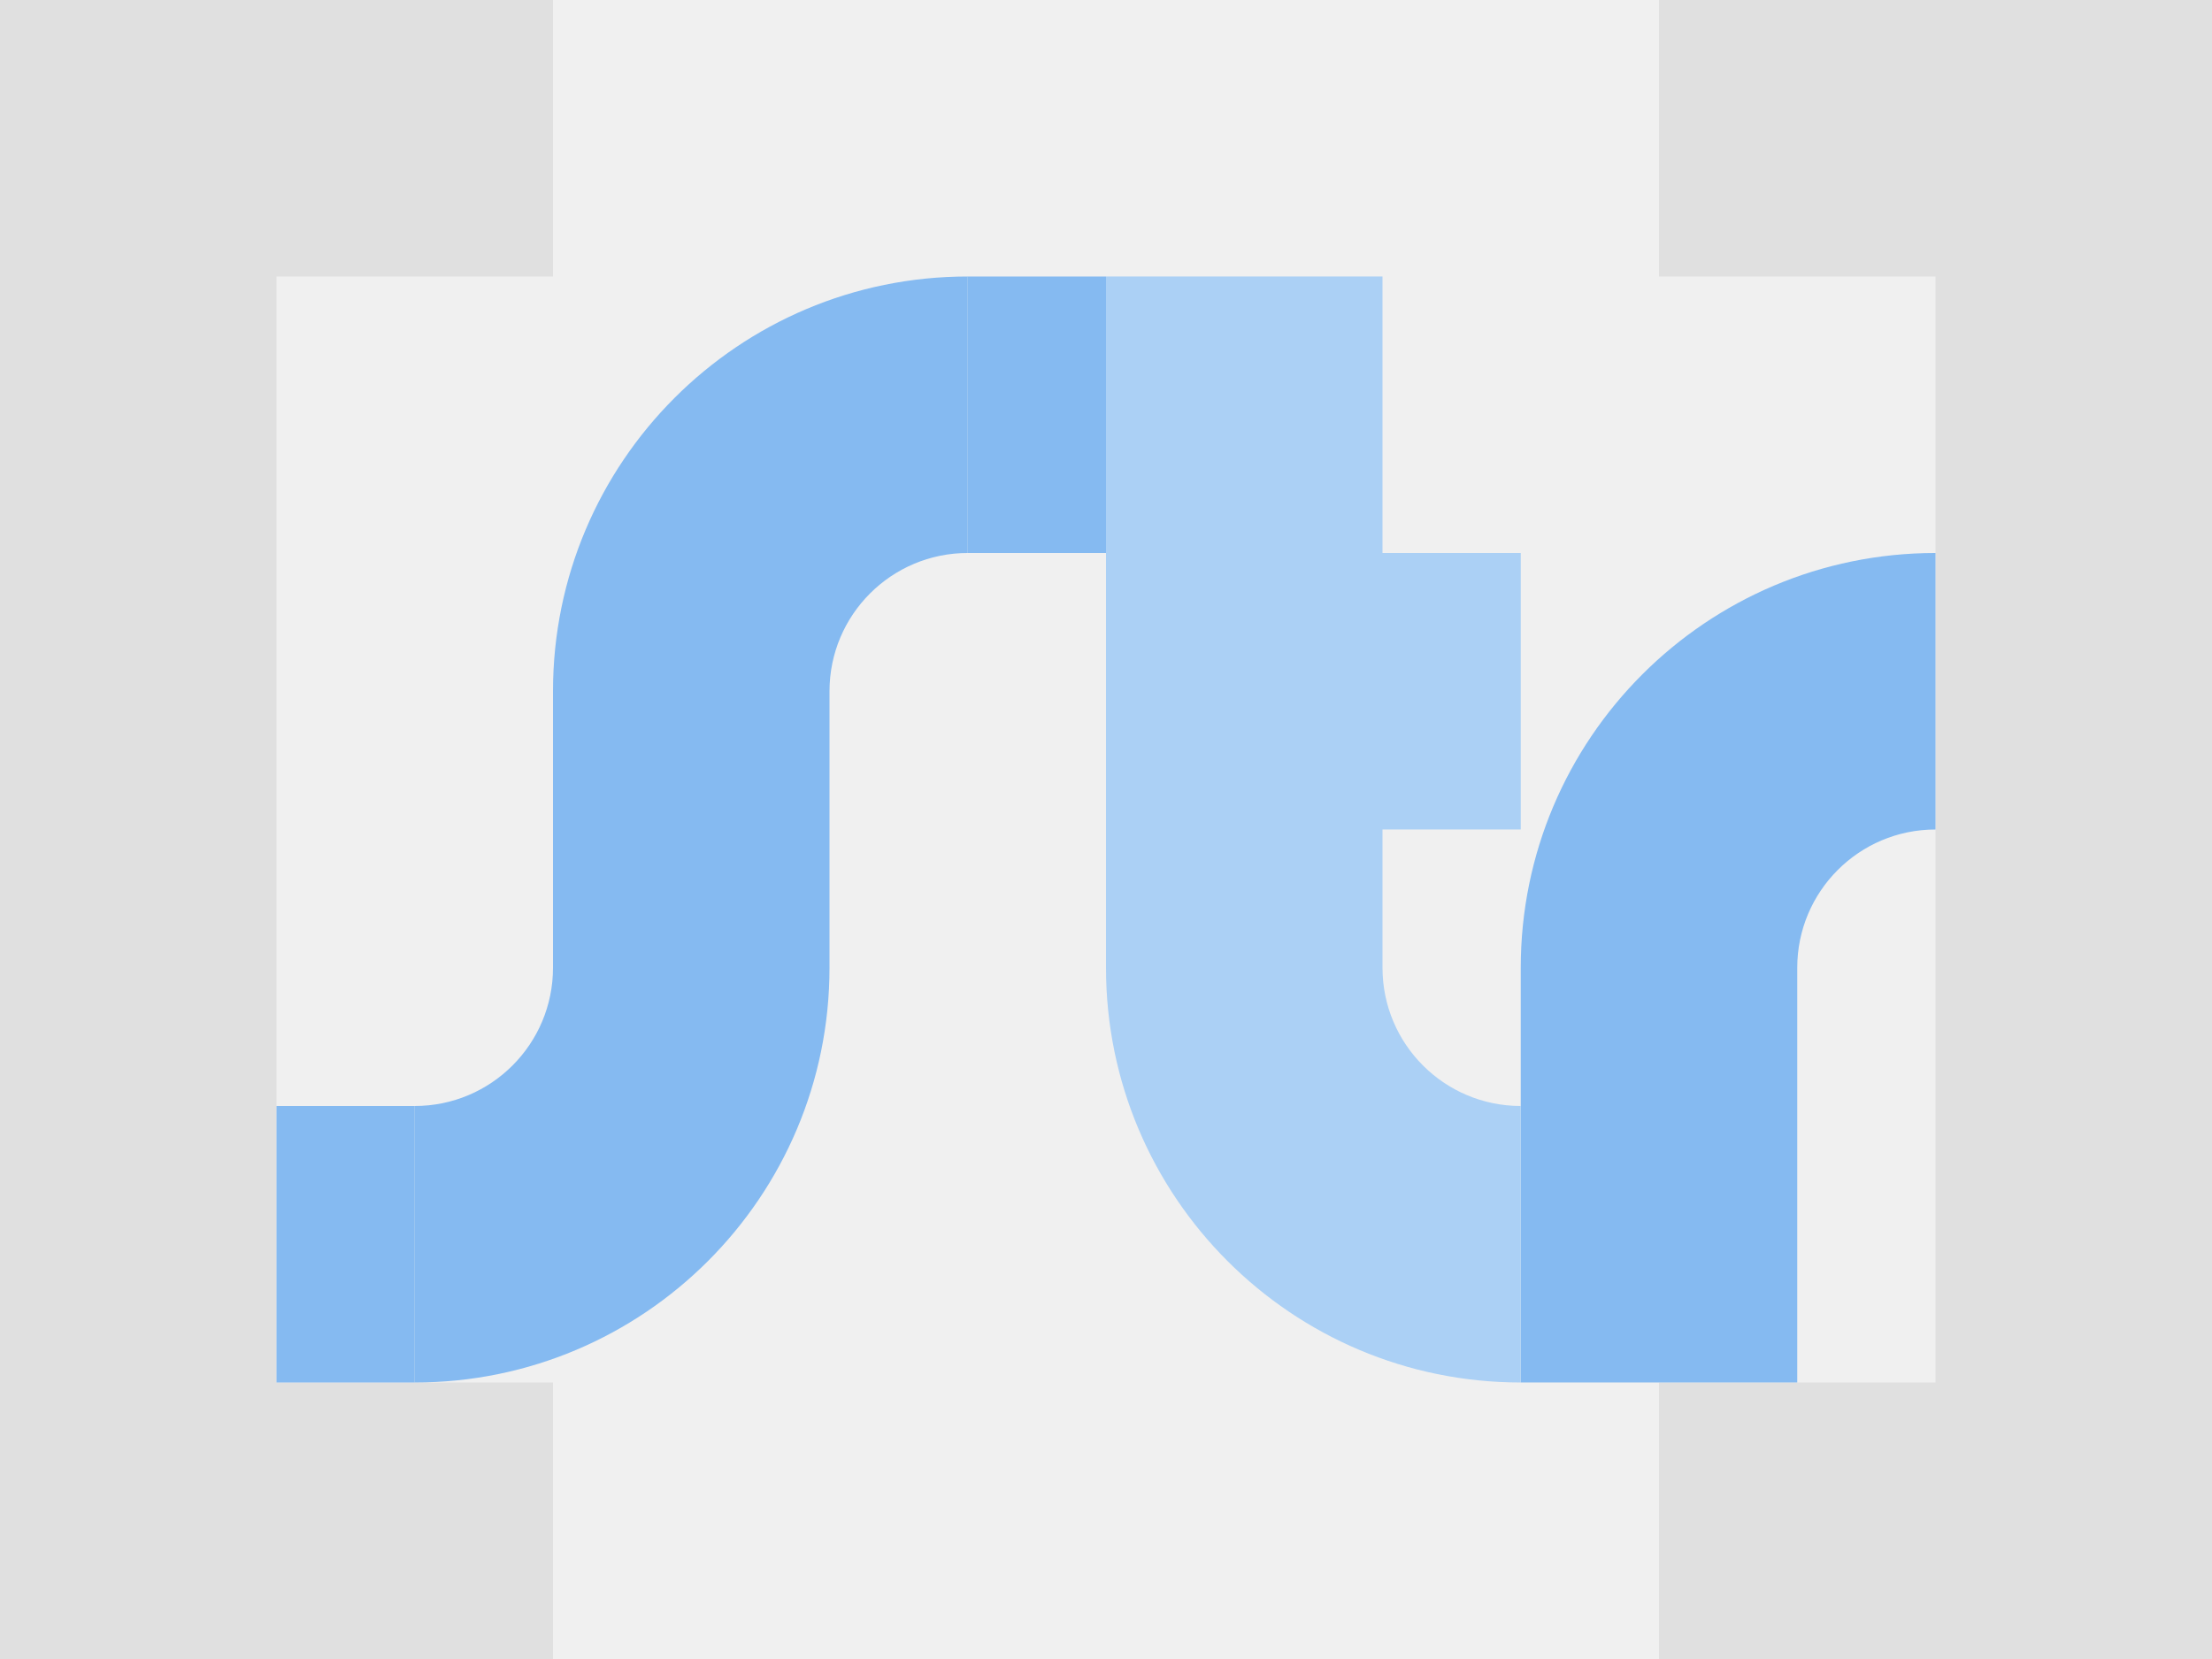
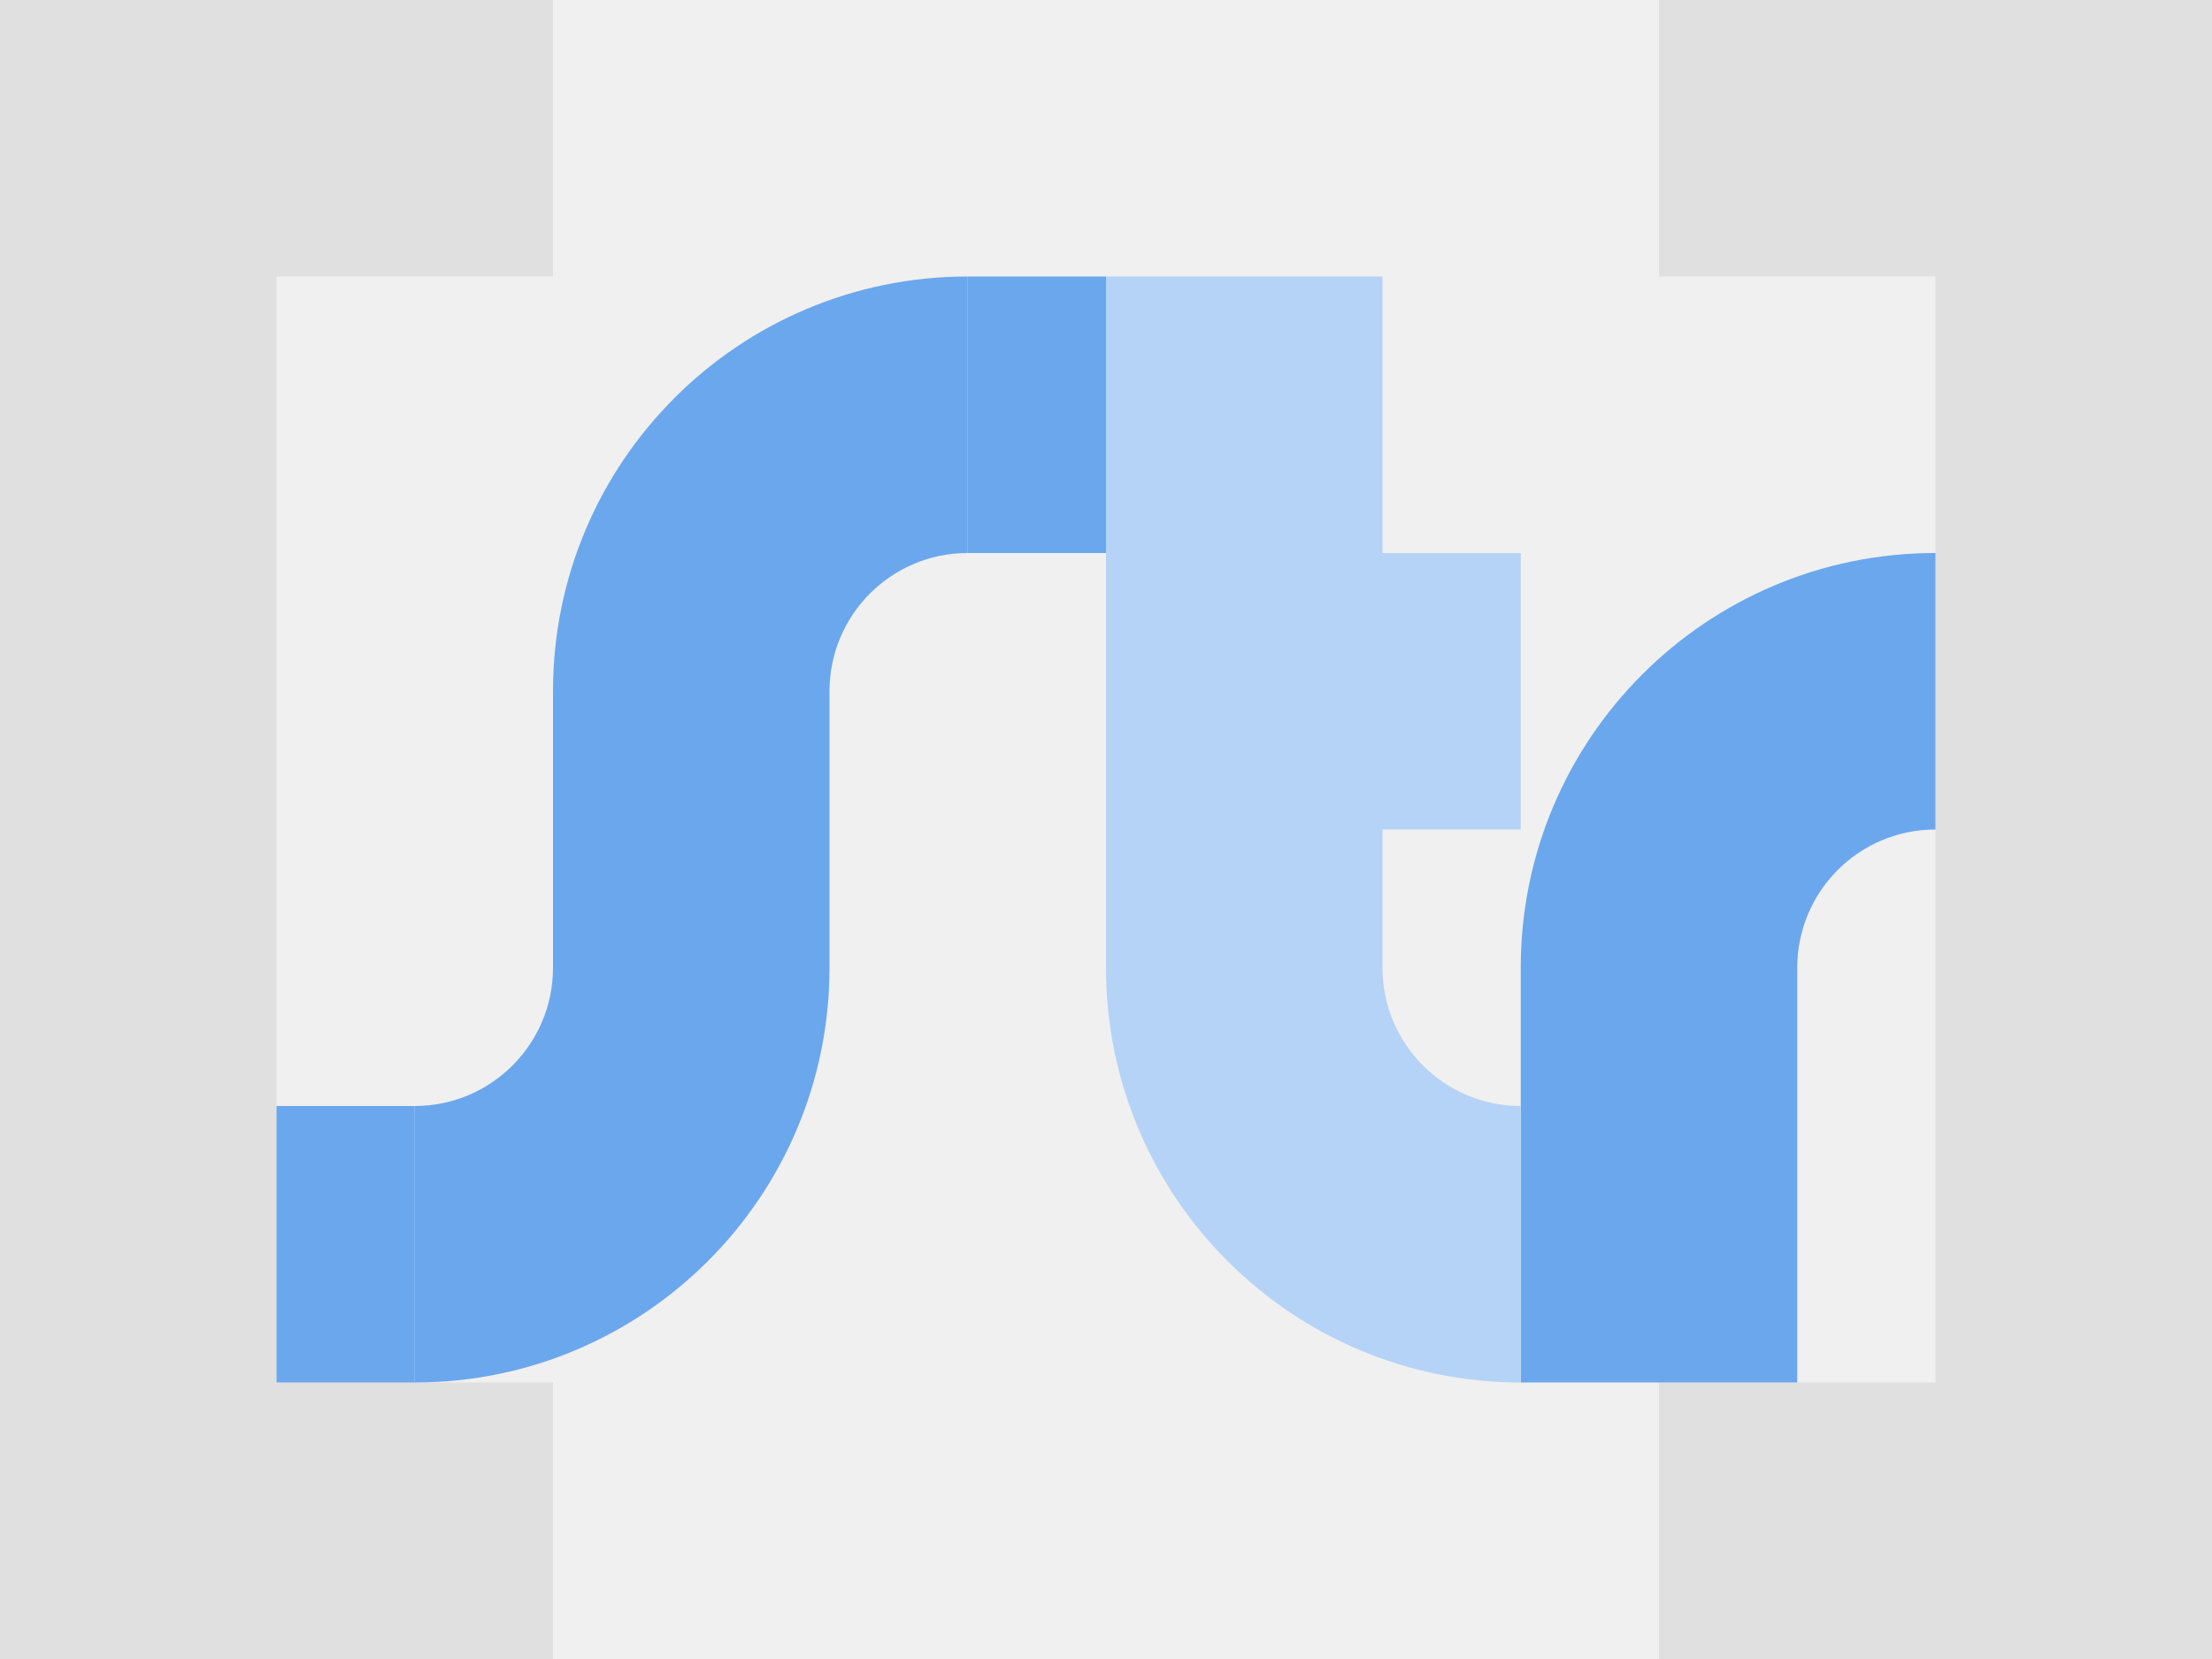
<svg xmlns="http://www.w3.org/2000/svg" width="16" height="12" viewBox="0 0 16 12" id="svg2" version="1.1">
  <defs id="defs4">
    <clipPath clipPathUnits="userSpaceOnUse" id="clipPath4253">
      <path style="fill:#ffffff;fill-opacity:1;stroke:none;stroke-width:4;stroke-linecap:round;stroke-linejoin:round;stroke-miterlimit:4;stroke-dasharray:none;stroke-opacity:1" d="m 16.459,1024.37 a 12,12 0 0 0 -3.564,0.4 12,12 0 0 0 -8.486,14.697 12,12 0 0 0 14.697,8.486 12,12 0 0 0 8.486,-14.697 12,12 0 0 0 -11.133,-8.887 z M 16.25,1029.821 a 6.545,6.545 0 0 1 6.072,4.848 6.545,6.545 0 0 1 -4.629,8.016 6.545,6.545 0 0 1 -8.016,-4.629 6.545,6.545 0 0 1 4.629,-8.016 6.545,6.545 0 0 1 1.943,-0.219 z" id="path4255" />
    </clipPath>
    <clipPath clipPathUnits="userSpaceOnUse" id="clipPath4199">
      <path id="path4201" d="m 16.5,1025.862 a 11.812,10.5 0 0 0 -11.813,10.5 11.812,10.5 0 0 0 11.813,10.5 11.812,10.5 0 0 0 11.812,-10.5 11.812,10.5 0 0 0 -11.812,-10.5 z m -3.375,3 a 3.375,3 0 0 1 3.375,3 3.375,3 0 0 1 -3.375,3 3.375,3 0 0 1 -3.375,-3 3.375,3 0 0 1 3.375,-3 z" style="opacity:1;fill:#ffffff;fill-opacity:1;stroke:none;stroke-width:2;stroke-linecap:round;stroke-linejoin:miter;stroke-miterlimit:4;stroke-dasharray:none;stroke-dashoffset:0;stroke-opacity:1" />
    </clipPath>
    <clipPath id="clipPath4392" clipPathUnits="userSpaceOnUse">
      <path id="path4394" d="m 8.072,1041.362 a 5,5 0 0 0 -3.607,1.465 5,5 0 0 0 0,7.07 5,5 0 0 0 7.07,0 l -1.416,-1.416 A 3,3 0 0 1 8,1049.362 a 3,3 0 0 1 -3,-3 3,3 0 0 1 3,-3 3,3 0 0 1 2.119,0.881 l 1.416,-1.416 a 5,5 0 0 0 -3.463,-1.465 z" style="fill:#e0e0e0;fill-opacity:1;stroke:none;stroke-width:2;stroke-linecap:round;stroke-linejoin:round;stroke-miterlimit:4;stroke-dasharray:none;stroke-opacity:1" />
    </clipPath>
    <clipPath clipPathUnits="userSpaceOnUse" id="clipPath4196">
      <path style="opacity:1;fill:#ffffff;fill-opacity:1;stroke:none;stroke-width:2;stroke-linecap:round;stroke-linejoin:miter;stroke-miterlimit:4;stroke-dasharray:none;stroke-dashoffset:0;stroke-opacity:1" d="m 8.062,1025.862 a 3.375,3 0 0 0 -3.375,3 3.375,3 0 0 0 1.688,2.596 l 0,9.812 a 3.375,3 0 0 0 -1.688,2.593 3.375,3 0 0 0 3.375,3 3.375,3 0 0 0 3.375,-3 3.375,3 0 0 0 -1.688,-2.596 l 0,-8.783 11.931,10.605 a 3.375,3 0 0 0 -0.119,0.773 3.375,3 0 0 0 3.375,3 3.375,3 0 0 0 3.375,-3 3.375,3 0 0 0 -3.375,-3 3.375,3 0 0 0 -0.873,0.102 l -11.928,-10.602 9.884,0 a 3.375,3 0 0 0 2.917,1.5 3.375,3 0 0 0 3.375,-3 3.375,3 0 0 0 -3.375,-3 3.375,3 0 0 0 -2.92,1.5 l -11.038,0 a 3.375,3 0 0 0 -2.917,-1.5 z" id="path4198" />
    </clipPath>
    <clipPath clipPathUnits="userSpaceOnUse" id="clipPath4253-7">
      <path style="fill:#ffffff;fill-opacity:1;stroke:none;stroke-width:4;stroke-linecap:round;stroke-linejoin:round;stroke-miterlimit:4;stroke-dasharray:none;stroke-opacity:1" d="m 16.459,1024.37 a 12,12 0 0 0 -3.564,0.4 12,12 0 0 0 -8.486,14.697 12,12 0 0 0 14.697,8.486 12,12 0 0 0 8.486,-14.697 12,12 0 0 0 -11.133,-8.887 z M 16.25,1029.821 a 6.545,6.545 0 0 1 6.072,4.848 6.545,6.545 0 0 1 -4.629,8.016 6.545,6.545 0 0 1 -8.016,-4.629 6.545,6.545 0 0 1 4.629,-8.016 6.545,6.545 0 0 1 1.943,-0.219 z" id="path4255-5" />
    </clipPath>
    <clipPath clipPathUnits="userSpaceOnUse" id="clipPath4199-3">
      <path id="path4201-5" d="m 16.5,1025.862 a 11.812,10.5 0 0 0 -11.813,10.5 11.812,10.5 0 0 0 11.813,10.5 11.812,10.5 0 0 0 11.812,-10.5 11.812,10.5 0 0 0 -11.812,-10.5 z m -3.375,3 a 3.375,3 0 0 1 3.375,3 3.375,3 0 0 1 -3.375,3 3.375,3 0 0 1 -3.375,-3 3.375,3 0 0 1 3.375,-3 z" style="opacity:1;fill:#ffffff;fill-opacity:1;stroke:none;stroke-width:2;stroke-linecap:round;stroke-linejoin:miter;stroke-miterlimit:4;stroke-dasharray:none;stroke-dashoffset:0;stroke-opacity:1" />
    </clipPath>
    <clipPath id="clipPath4392-6" clipPathUnits="userSpaceOnUse">
      <path id="path4394-2" d="m 8.072,1041.362 a 5,5 0 0 0 -3.607,1.465 5,5 0 0 0 0,7.07 5,5 0 0 0 7.07,0 l -1.416,-1.416 A 3,3 0 0 1 8,1049.362 a 3,3 0 0 1 -3,-3 3,3 0 0 1 3,-3 3,3 0 0 1 2.119,0.881 l 1.416,-1.416 a 5,5 0 0 0 -3.463,-1.465 z" style="fill:#e0e0e0;fill-opacity:1;stroke:none;stroke-width:2;stroke-linecap:round;stroke-linejoin:round;stroke-miterlimit:4;stroke-dasharray:none;stroke-opacity:1" />
    </clipPath>
    <clipPath clipPathUnits="userSpaceOnUse" id="clipPath4196-9">
      <path style="opacity:1;fill:#ffffff;fill-opacity:1;stroke:none;stroke-width:2;stroke-linecap:round;stroke-linejoin:miter;stroke-miterlimit:4;stroke-dasharray:none;stroke-dashoffset:0;stroke-opacity:1" d="m 8.062,1025.862 a 3.375,3 0 0 0 -3.375,3 3.375,3 0 0 0 1.688,2.596 l 0,9.812 a 3.375,3 0 0 0 -1.688,2.593 3.375,3 0 0 0 3.375,3 3.375,3 0 0 0 3.375,-3 3.375,3 0 0 0 -1.688,-2.596 l 0,-8.783 11.931,10.605 a 3.375,3 0 0 0 -0.119,0.773 3.375,3 0 0 0 3.375,3 3.375,3 0 0 0 3.375,-3 3.375,3 0 0 0 -3.375,-3 3.375,3 0 0 0 -0.873,0.102 l -11.928,-10.602 9.884,0 a 3.375,3 0 0 0 2.917,1.5 3.375,3 0 0 0 3.375,-3 3.375,3 0 0 0 -3.375,-3 3.375,3 0 0 0 -2.92,1.5 l -11.038,0 a 3.375,3 0 0 0 -2.917,-1.5 z" id="path4198-1" />
    </clipPath>
    <clipPath clipPathUnits="userSpaceOnUse" id="clipPath4253-753">
      <path style="fill:#ffffff;fill-opacity:1;stroke:none;stroke-width:4;stroke-linecap:round;stroke-linejoin:round;stroke-miterlimit:4;stroke-dasharray:none;stroke-opacity:1" d="m 16.459,1024.37 a 12,12 0 0 0 -3.564,0.4 12,12 0 0 0 -8.486,14.697 12,12 0 0 0 14.697,8.486 12,12 0 0 0 8.486,-14.697 12,12 0 0 0 -11.133,-8.887 z M 16.25,1029.821 a 6.545,6.545 0 0 1 6.072,4.848 6.545,6.545 0 0 1 -4.629,8.016 6.545,6.545 0 0 1 -8.016,-4.629 6.545,6.545 0 0 1 4.629,-8.016 6.545,6.545 0 0 1 1.943,-0.219 z" id="path4255-56" />
    </clipPath>
    <clipPath clipPathUnits="userSpaceOnUse" id="clipPath4199-2">
      <path id="path4201-9" d="m 16.5,1025.862 a 11.812,10.5 0 0 0 -11.813,10.5 11.812,10.5 0 0 0 11.813,10.5 11.812,10.5 0 0 0 11.812,-10.5 11.812,10.5 0 0 0 -11.812,-10.5 z m -3.375,3 a 3.375,3 0 0 1 3.375,3 3.375,3 0 0 1 -3.375,3 3.375,3 0 0 1 -3.375,-3 3.375,3 0 0 1 3.375,-3 z" style="opacity:1;fill:#ffffff;fill-opacity:1;stroke:none;stroke-width:2;stroke-linecap:round;stroke-linejoin:miter;stroke-miterlimit:4;stroke-dasharray:none;stroke-dashoffset:0;stroke-opacity:1" />
    </clipPath>
    <clipPath id="clipPath4392-1" clipPathUnits="userSpaceOnUse">
      <path id="path4394-27" d="m 8.072,1041.362 a 5,5 0 0 0 -3.607,1.465 5,5 0 0 0 0,7.07 5,5 0 0 0 7.07,0 l -1.416,-1.416 A 3,3 0 0 1 8,1049.362 a 3,3 0 0 1 -3,-3 3,3 0 0 1 3,-3 3,3 0 0 1 2.119,0.881 l 1.416,-1.416 a 5,5 0 0 0 -3.463,-1.465 z" style="fill:#e0e0e0;fill-opacity:1;stroke:none;stroke-width:2;stroke-linecap:round;stroke-linejoin:round;stroke-miterlimit:4;stroke-dasharray:none;stroke-opacity:1" />
    </clipPath>
    <clipPath clipPathUnits="userSpaceOnUse" id="clipPath4196-0">
      <path style="opacity:1;fill:#ffffff;fill-opacity:1;stroke:none;stroke-width:2;stroke-linecap:round;stroke-linejoin:miter;stroke-miterlimit:4;stroke-dasharray:none;stroke-dashoffset:0;stroke-opacity:1" d="m 8.062,1025.862 a 3.375,3 0 0 0 -3.375,3 3.375,3 0 0 0 1.688,2.596 l 0,9.812 a 3.375,3 0 0 0 -1.688,2.593 3.375,3 0 0 0 3.375,3 3.375,3 0 0 0 3.375,-3 3.375,3 0 0 0 -1.688,-2.596 l 0,-8.783 11.931,10.605 a 3.375,3 0 0 0 -0.119,0.773 3.375,3 0 0 0 3.375,3 3.375,3 0 0 0 3.375,-3 3.375,3 0 0 0 -3.375,-3 3.375,3 0 0 0 -0.873,0.102 l -11.928,-10.602 9.884,0 a 3.375,3 0 0 0 2.917,1.5 3.375,3 0 0 0 3.375,-3 3.375,3 0 0 0 -3.375,-3 3.375,3 0 0 0 -2.92,1.5 l -11.038,0 a 3.375,3 0 0 0 -2.917,-1.5 z" id="path4198-9" />
    </clipPath>
    <clipPath clipPathUnits="userSpaceOnUse" id="clipPath4253-75">
      <path style="fill:#ffffff;fill-opacity:1;stroke:none;stroke-width:4;stroke-linecap:round;stroke-linejoin:round;stroke-miterlimit:4;stroke-dasharray:none;stroke-opacity:1" d="m 16.459,1024.37 a 12,12 0 0 0 -3.564,0.4 12,12 0 0 0 -8.486,14.697 12,12 0 0 0 14.697,8.486 12,12 0 0 0 8.486,-14.697 12,12 0 0 0 -11.133,-8.887 z M 16.25,1029.821 a 6.545,6.545 0 0 1 6.072,4.848 6.545,6.545 0 0 1 -4.629,8.016 6.545,6.545 0 0 1 -8.016,-4.629 6.545,6.545 0 0 1 4.629,-8.016 6.545,6.545 0 0 1 1.943,-0.219 z" id="path4255-3" />
    </clipPath>
    <clipPath clipPathUnits="userSpaceOnUse" id="clipPath4199-5">
      <path id="path4201-6" d="m 16.5,1025.862 a 11.812,10.5 0 0 0 -11.813,10.5 11.812,10.5 0 0 0 11.813,10.5 11.812,10.5 0 0 0 11.812,-10.5 11.812,10.5 0 0 0 -11.812,-10.5 z m -3.375,3 a 3.375,3 0 0 1 3.375,3 3.375,3 0 0 1 -3.375,3 3.375,3 0 0 1 -3.375,-3 3.375,3 0 0 1 3.375,-3 z" style="opacity:1;fill:#ffffff;fill-opacity:1;stroke:none;stroke-width:2;stroke-linecap:round;stroke-linejoin:miter;stroke-miterlimit:4;stroke-dasharray:none;stroke-dashoffset:0;stroke-opacity:1" />
    </clipPath>
    <clipPath id="clipPath4392-2" clipPathUnits="userSpaceOnUse">
      <path id="path4394-9" d="m 8.072,1041.362 a 5,5 0 0 0 -3.607,1.465 5,5 0 0 0 0,7.07 5,5 0 0 0 7.07,0 l -1.416,-1.416 A 3,3 0 0 1 8,1049.362 a 3,3 0 0 1 -3,-3 3,3 0 0 1 3,-3 3,3 0 0 1 2.119,0.881 l 1.416,-1.416 a 5,5 0 0 0 -3.463,-1.465 z" style="fill:#e0e0e0;fill-opacity:1;stroke:none;stroke-width:2;stroke-linecap:round;stroke-linejoin:round;stroke-miterlimit:4;stroke-dasharray:none;stroke-opacity:1" />
    </clipPath>
    <clipPath clipPathUnits="userSpaceOnUse" id="clipPath4196-1">
      <path style="opacity:1;fill:#ffffff;fill-opacity:1;stroke:none;stroke-width:2;stroke-linecap:round;stroke-linejoin:miter;stroke-miterlimit:4;stroke-dasharray:none;stroke-dashoffset:0;stroke-opacity:1" d="m 8.062,1025.862 a 3.375,3 0 0 0 -3.375,3 3.375,3 0 0 0 1.688,2.596 l 0,9.812 a 3.375,3 0 0 0 -1.688,2.593 3.375,3 0 0 0 3.375,3 3.375,3 0 0 0 3.375,-3 3.375,3 0 0 0 -1.688,-2.596 l 0,-8.783 11.931,10.605 a 3.375,3 0 0 0 -0.119,0.773 3.375,3 0 0 0 3.375,3 3.375,3 0 0 0 3.375,-3 3.375,3 0 0 0 -3.375,-3 3.375,3 0 0 0 -0.873,0.102 l -11.928,-10.602 9.884,0 a 3.375,3 0 0 0 2.917,1.5 3.375,3 0 0 0 3.375,-3 3.375,3 0 0 0 -3.375,-3 3.375,3 0 0 0 -2.92,1.5 l -11.038,0 a 3.375,3 0 0 0 -2.917,-1.5 z" id="path4198-2" />
    </clipPath>
    <clipPath clipPathUnits="userSpaceOnUse" id="clipPath4253-7-3">
      <path style="fill:#ffffff;fill-opacity:1;stroke:none;stroke-width:4;stroke-linecap:round;stroke-linejoin:round;stroke-miterlimit:4;stroke-dasharray:none;stroke-opacity:1" d="m 16.459,1024.37 a 12,12 0 0 0 -3.564,0.4 12,12 0 0 0 -8.486,14.697 12,12 0 0 0 14.697,8.486 12,12 0 0 0 8.486,-14.697 12,12 0 0 0 -11.133,-8.887 z M 16.25,1029.821 a 6.545,6.545 0 0 1 6.072,4.848 6.545,6.545 0 0 1 -4.629,8.016 6.545,6.545 0 0 1 -8.016,-4.629 6.545,6.545 0 0 1 4.629,-8.016 6.545,6.545 0 0 1 1.943,-0.219 z" id="path4255-5-6" />
    </clipPath>
    <clipPath clipPathUnits="userSpaceOnUse" id="clipPath4199-3-0">
      <path id="path4201-5-6" d="m 16.5,1025.862 a 11.812,10.5 0 0 0 -11.813,10.5 11.812,10.5 0 0 0 11.813,10.5 11.812,10.5 0 0 0 11.812,-10.5 11.812,10.5 0 0 0 -11.812,-10.5 z m -3.375,3 a 3.375,3 0 0 1 3.375,3 3.375,3 0 0 1 -3.375,3 3.375,3 0 0 1 -3.375,-3 3.375,3 0 0 1 3.375,-3 z" style="opacity:1;fill:#ffffff;fill-opacity:1;stroke:none;stroke-width:2;stroke-linecap:round;stroke-linejoin:miter;stroke-miterlimit:4;stroke-dasharray:none;stroke-dashoffset:0;stroke-opacity:1" />
    </clipPath>
    <clipPath id="clipPath4392-6-2" clipPathUnits="userSpaceOnUse">
      <path id="path4394-2-6" d="m 8.072,1041.362 a 5,5 0 0 0 -3.607,1.465 5,5 0 0 0 0,7.07 5,5 0 0 0 7.07,0 l -1.416,-1.416 A 3,3 0 0 1 8,1049.362 a 3,3 0 0 1 -3,-3 3,3 0 0 1 3,-3 3,3 0 0 1 2.119,0.881 l 1.416,-1.416 a 5,5 0 0 0 -3.463,-1.465 z" style="fill:#e0e0e0;fill-opacity:1;stroke:none;stroke-width:2;stroke-linecap:round;stroke-linejoin:round;stroke-miterlimit:4;stroke-dasharray:none;stroke-opacity:1" />
    </clipPath>
    <clipPath clipPathUnits="userSpaceOnUse" id="clipPath4196-9-1">
      <path style="opacity:1;fill:#ffffff;fill-opacity:1;stroke:none;stroke-width:2;stroke-linecap:round;stroke-linejoin:miter;stroke-miterlimit:4;stroke-dasharray:none;stroke-dashoffset:0;stroke-opacity:1" d="m 8.062,1025.862 a 3.375,3 0 0 0 -3.375,3 3.375,3 0 0 0 1.688,2.596 l 0,9.812 a 3.375,3 0 0 0 -1.688,2.593 3.375,3 0 0 0 3.375,3 3.375,3 0 0 0 3.375,-3 3.375,3 0 0 0 -1.688,-2.596 l 0,-8.783 11.931,10.605 a 3.375,3 0 0 0 -0.119,0.773 3.375,3 0 0 0 3.375,3 3.375,3 0 0 0 3.375,-3 3.375,3 0 0 0 -3.375,-3 3.375,3 0 0 0 -0.873,0.102 l -11.928,-10.602 9.884,0 a 3.375,3 0 0 0 2.917,1.5 3.375,3 0 0 0 3.375,-3 3.375,3 0 0 0 -3.375,-3 3.375,3 0 0 0 -2.92,1.5 l -11.038,0 a 3.375,3 0 0 0 -2.917,-1.5 z" id="path4198-1-8" />
    </clipPath>
  </defs>
  <g id="layer1" transform="translate(0,-1040.362)">
    <path style="fill:#e0e0e0;fill-opacity:1;stroke:none;stroke-width:2;stroke-linecap:round;stroke-linejoin:round;stroke-miterlimit:4;stroke-dasharray:none;stroke-opacity:1" d="M 0 0 L 0 2 L 0 10 L 0 12 L 2 12 L 4 12 L 4 10 L 2 10 L 2 2 L 4 2 L 4 0 L 2 0 L 0 0 z M 12 0 L 12 2 L 14 2 L 14 10 L 12 10 L 12 12 L 16 12 L 16 10 L 16 0 L 12 0 z " transform="translate(0,1040.362)" id="rect4158" />
-     <path style="fill:#85baf1;fill-opacity:1;stroke:none;stroke-width:2;stroke-linecap:butt;stroke-linejoin:round;stroke-miterlimit:4;stroke-dasharray:none;stroke-opacity:1" d="m 7,1042.362 a 3,3 0 0 0 -3,3 l 0,2 a 1,1 0 0 1 -1,1 l 0,2 a 3,3 0 0 0 3,-3 l 0,-2 a 1,1 0 0 1 1,-1 l 0,-2 z" id="path4184" />
-     <path style="fill:#85baf1;fill-opacity:1;stroke:none;stroke-width:2;stroke-linecap:butt;stroke-linejoin:round;stroke-miterlimit:4;stroke-dasharray:none;stroke-opacity:1" d="m 14,1044.362 a 3,3 0 0 0 -3,3 l 0,3 2,0 0,-3 a 1,1 0 0 1 1,-1 l 0,-2 z" id="path4534" />
-     <path style="fill:#abd0f5;fill-opacity:1;stroke:none;stroke-width:2;stroke-linecap:butt;stroke-linejoin:round;stroke-miterlimit:4;stroke-dasharray:none;stroke-opacity:1" d="m 8,1042.362 0,5 a 3,3 0 0 0 3,3 l 0,-2 a 1,1 0 0 1 -1,-1 l 0,-1 1,0 0,-2 -1,0 0,-2 -2,0 z" id="rect4540" />
-     <rect style="fill:#85baf1;fill-opacity:1;stroke:none" id="rect4184" width="1" height="2" x="7" y="1042.362" />
-     <rect y="1048.362" x="2" height="2" width="1" id="rect4186" style="fill:#85baf1;fill-opacity:1;stroke:none" />
+     <path style="fill:#6ba7ec;fill-opacity:1;stroke:none;stroke-width:2;stroke-linecap:butt;stroke-linejoin:round;stroke-miterlimit:4;stroke-dasharray:none;stroke-opacity:1" d="m 7,1042.362 a 3,3 0 0 0 -3,3 l 0,2 a 1,1 0 0 1 -1,1 l 0,2 a 3,3 0 0 0 3,-3 l 0,-2 a 1,1 0 0 1 1,-1 l 0,-2 z" id="path4184" />
+     <path style="fill:#6ba7ec;fill-opacity:1;stroke:none;stroke-width:2;stroke-linecap:butt;stroke-linejoin:round;stroke-miterlimit:4;stroke-dasharray:none;stroke-opacity:1" d="m 14,1044.362 a 3,3 0 0 0 -3,3 l 0,3 2,0 0,-3 a 1,1 0 0 1 1,-1 l 0,-2 z" id="path4534" />
+     <path style="fill:#b5d3f6;fill-opacity:1;stroke:none;stroke-width:2;stroke-linecap:butt;stroke-linejoin:round;stroke-miterlimit:4;stroke-dasharray:none;stroke-opacity:1" d="m 8,1042.362 0,5 a 3,3 0 0 0 3,3 l 0,-2 a 1,1 0 0 1 -1,-1 l 0,-1 1,0 0,-2 -1,0 0,-2 -2,0 z" id="rect4540" />
+     <rect style="fill:#6ba7ec;fill-opacity:1;stroke:none" id="rect4184" width="1" height="2" x="7" y="1042.362" />
+     <rect y="1048.362" x="2" height="2" width="1" id="rect4186" style="fill:#6ba7ec;fill-opacity:1;stroke:none" />
  </g>
</svg>
